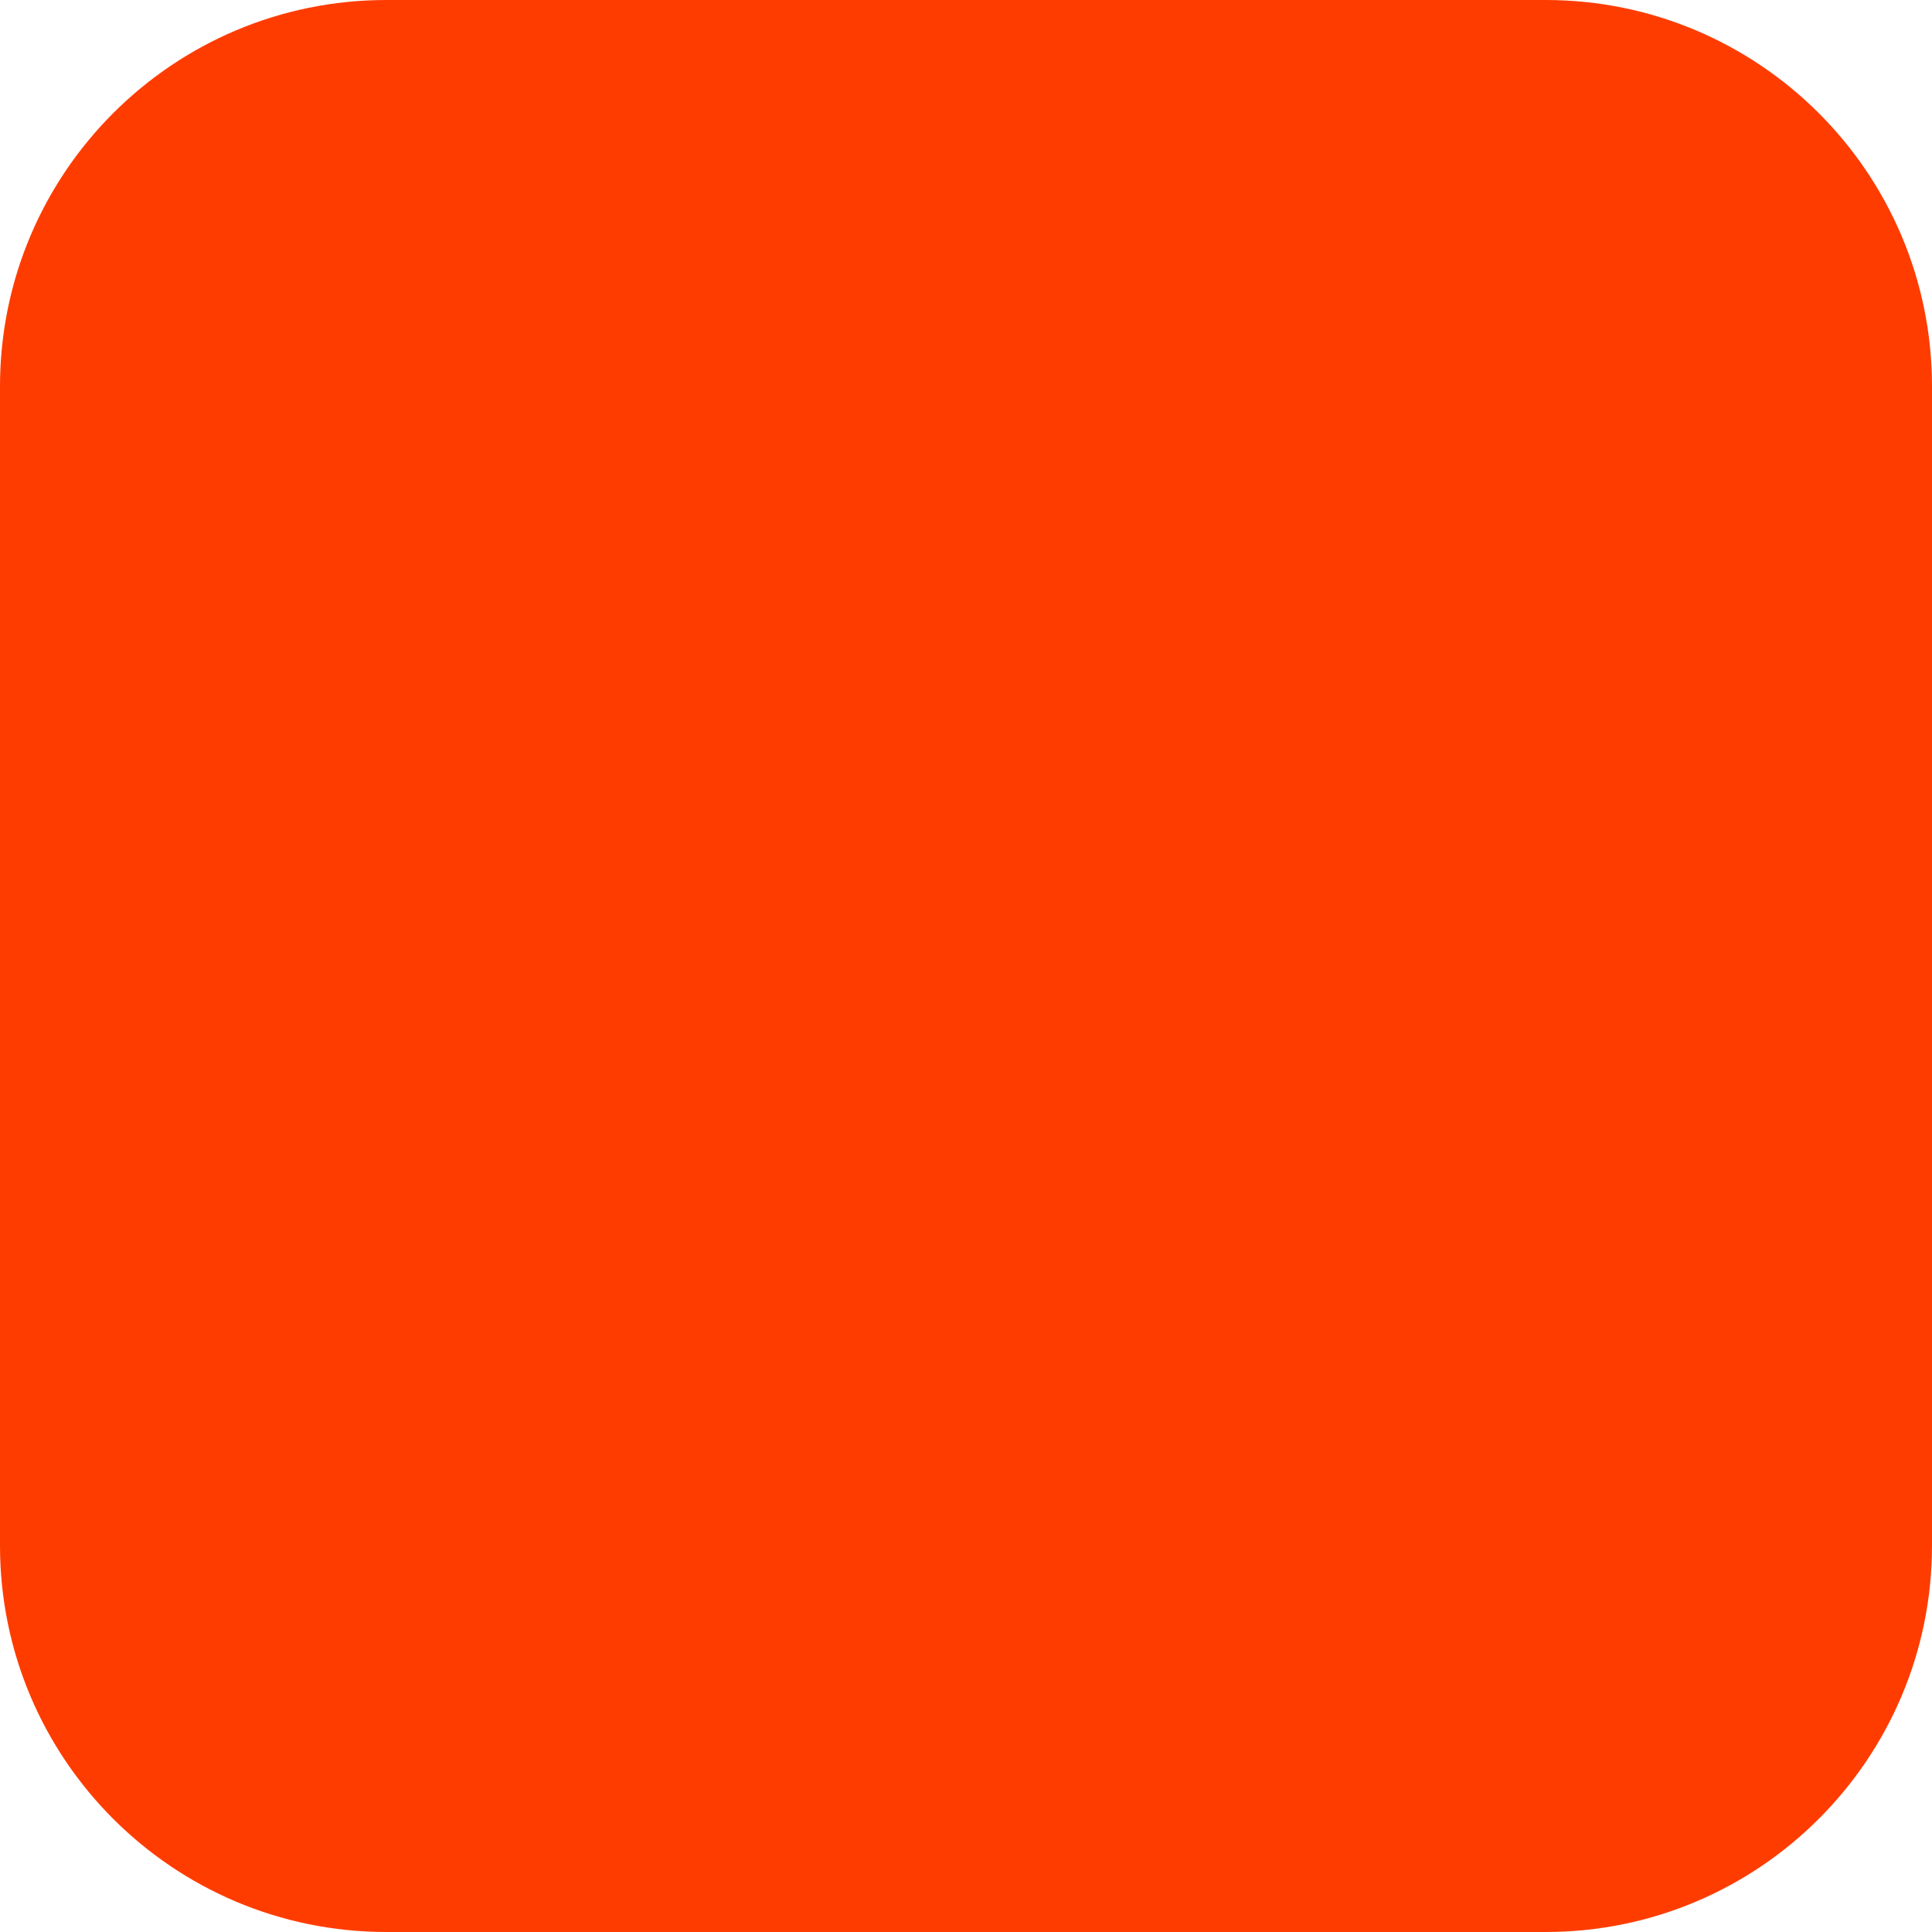
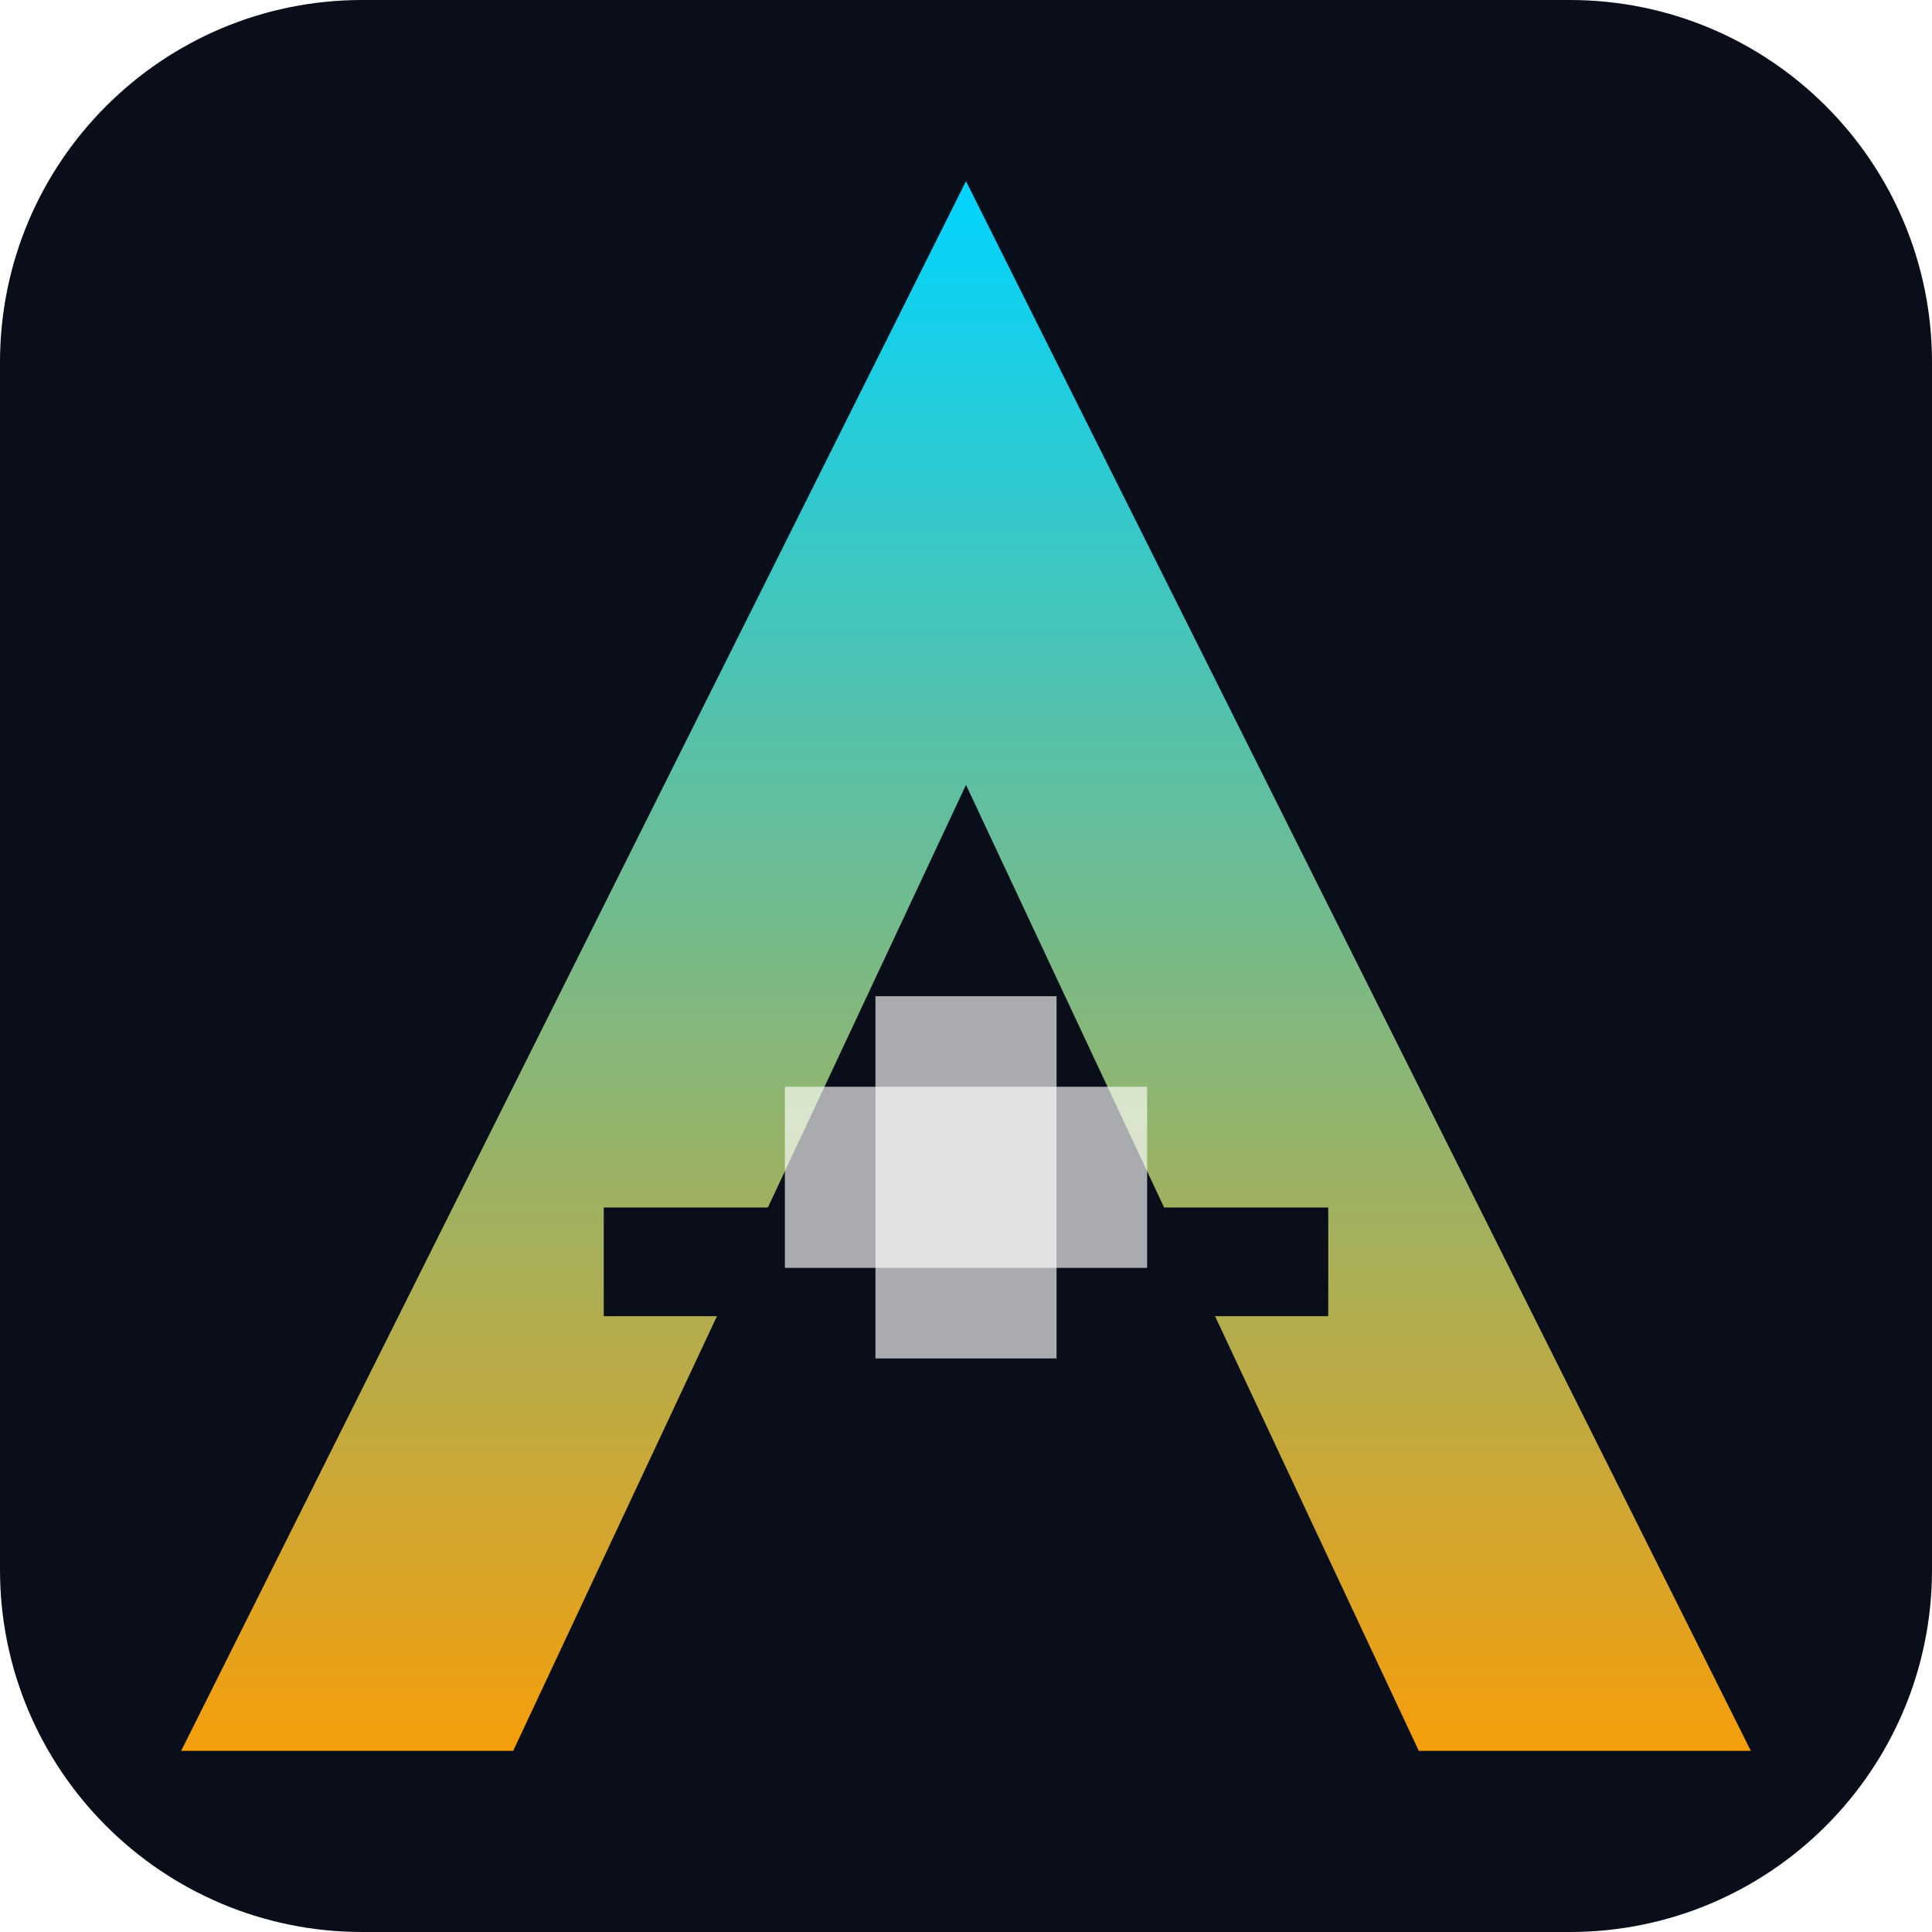
- <svg xmlns="http://www.w3.org/2000/svg" width="180" height="180" viewBox="0 0 180 180" fill="none">
-   <rect width="180" height="180" rx="36" fill="#FF3C00" />
+ <svg xmlns="http://www.w3.org/2000/svg" viewBox="0 0 32 32">
+   <rect width="32" height="32" rx="6" fill="#0A0E1A" />
+   <defs>
+     <linearGradient id="brand" x1="16" y1="3" x2="16" y2="29" gradientUnits="userSpaceOnUse">
+       <stop offset="0%" stop-color="#00D4FF" />
+       <stop offset="100%" stop-color="#F59E0B" />
+     </linearGradient>
+   </defs>
+   <path d="M16 3 L29 29 H23.5 L16 13 L8.5 29 H3 Z" fill="url(#brand)" />
+   <rect x="10" y="20" width="12" height="1.8" fill="#0A0E1A" />
+   <rect x="14.5" y="16.5" width="3" height="6" fill="rgba(255,255,255,0.65)" />
+   <rect x="13" y="18" width="6" height="3" fill="rgba(255,255,255,0.65)" />
</svg>
